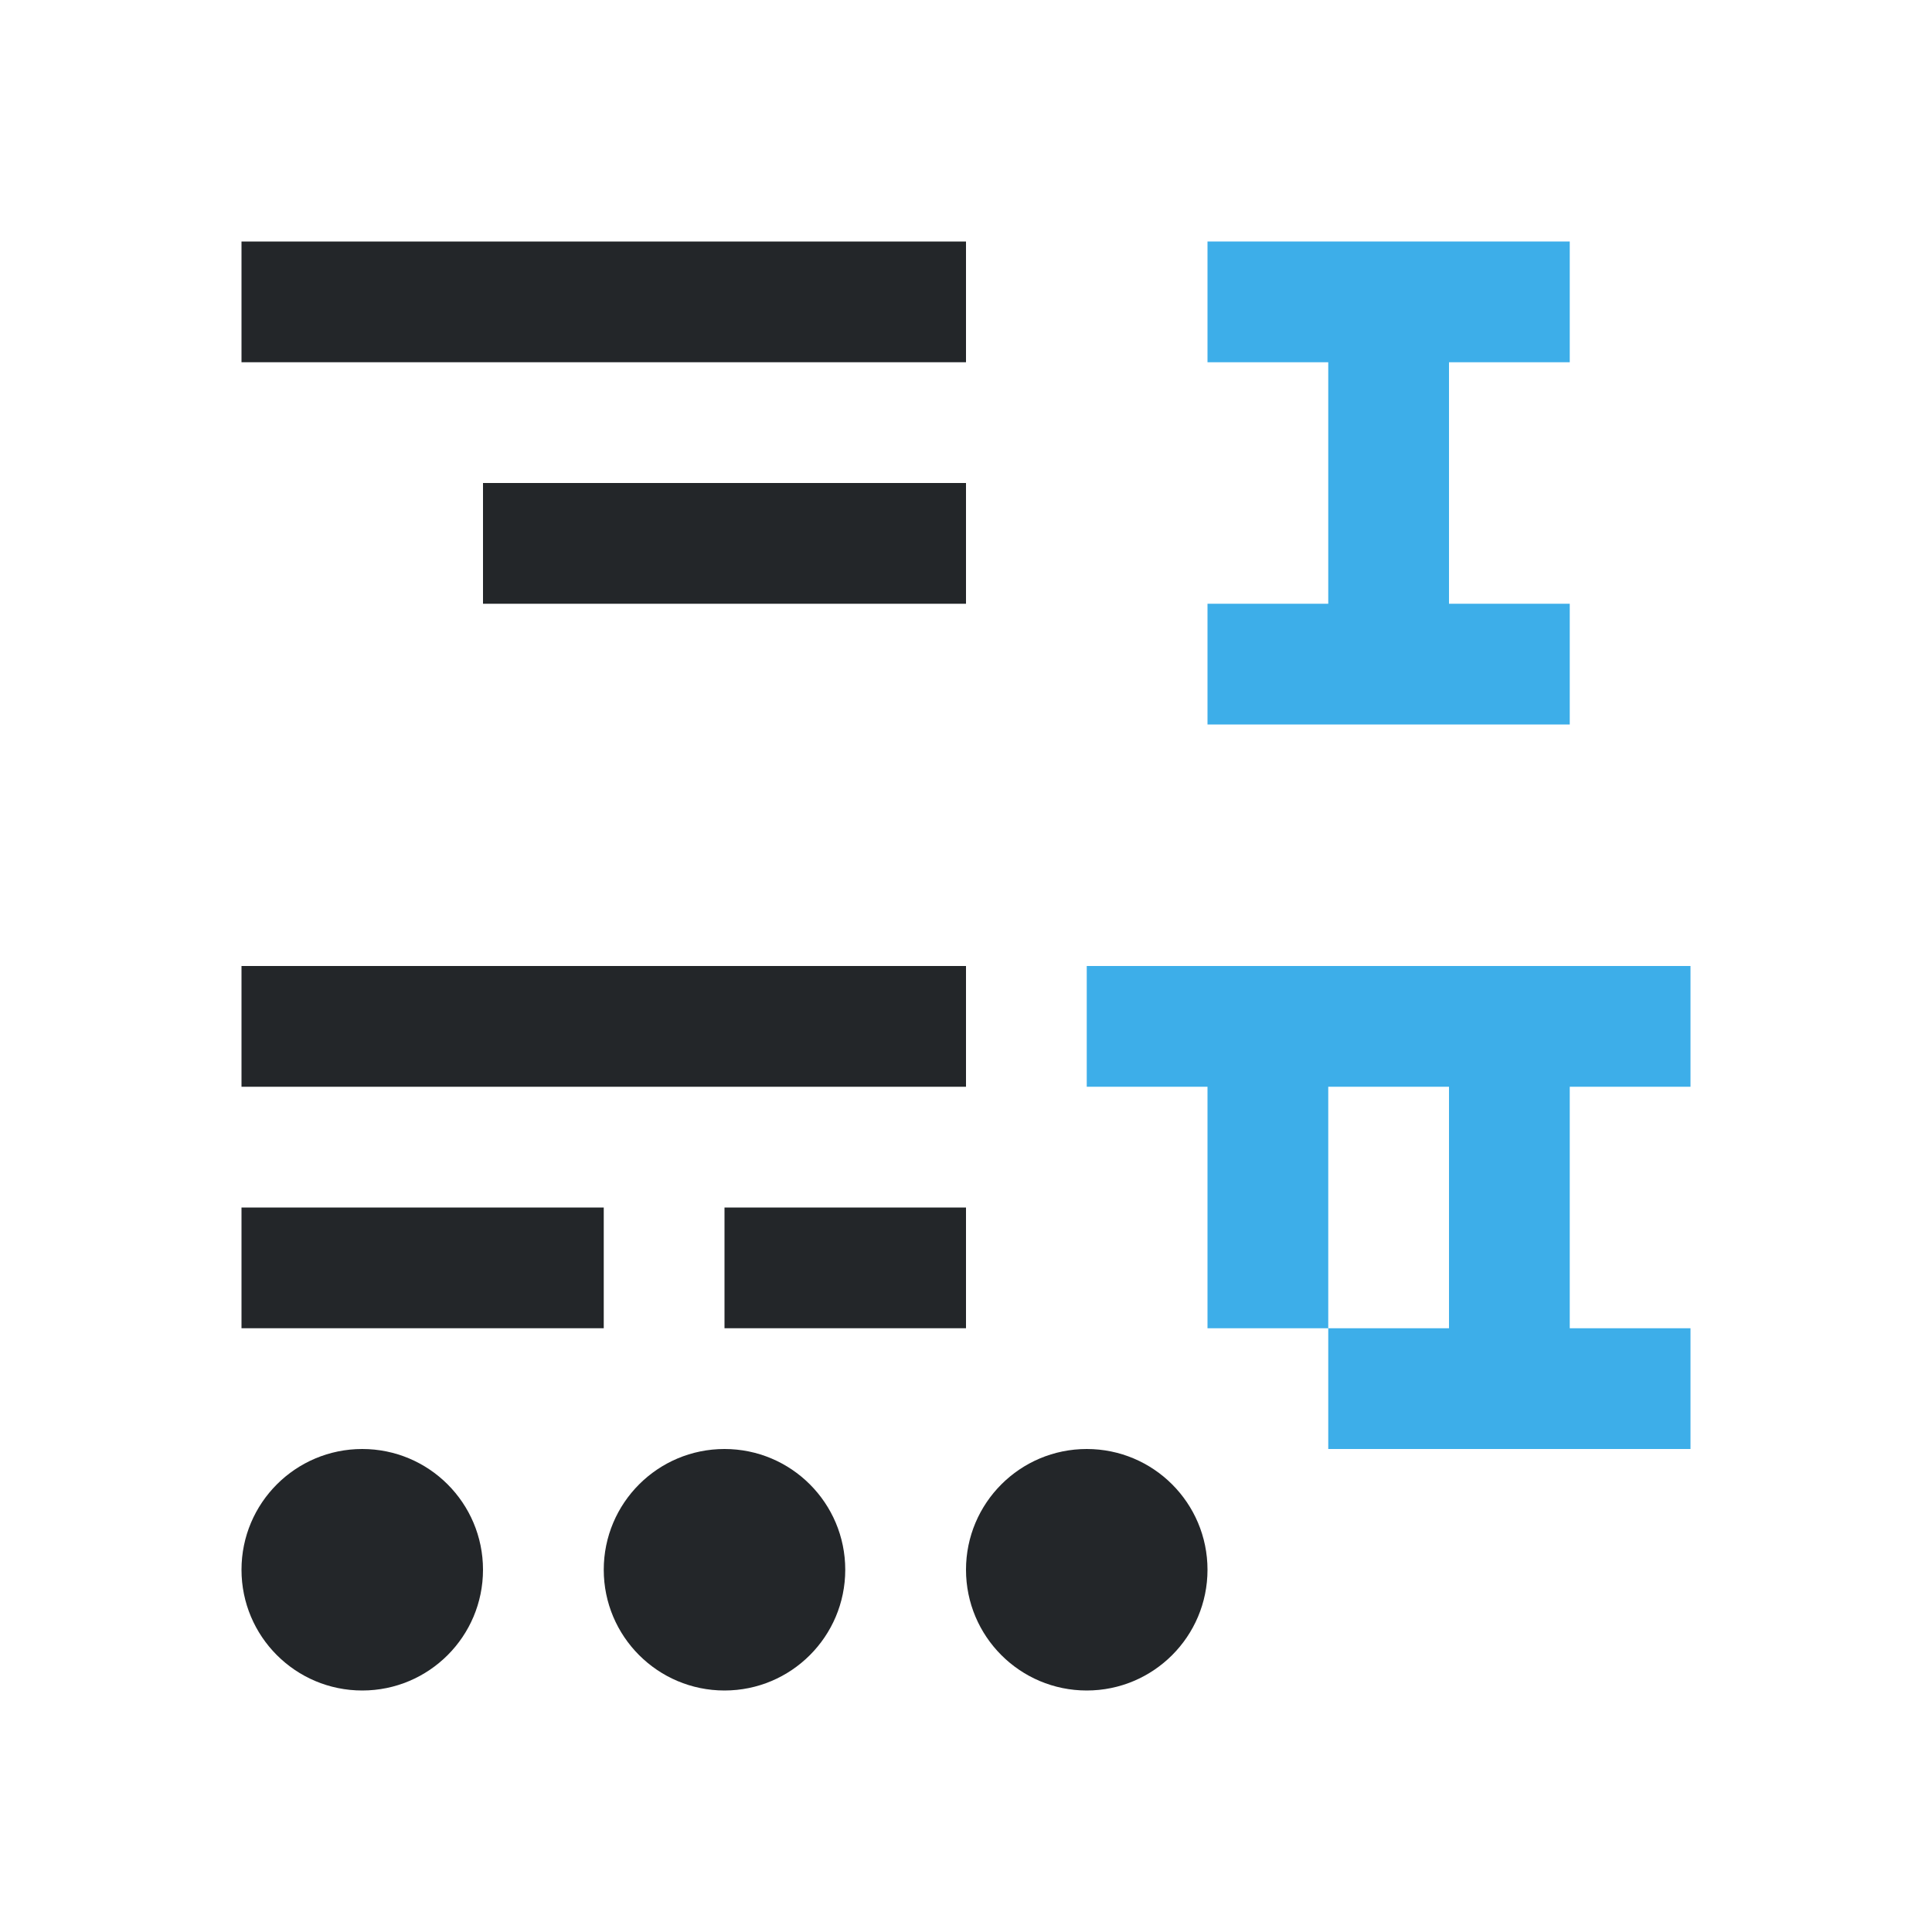
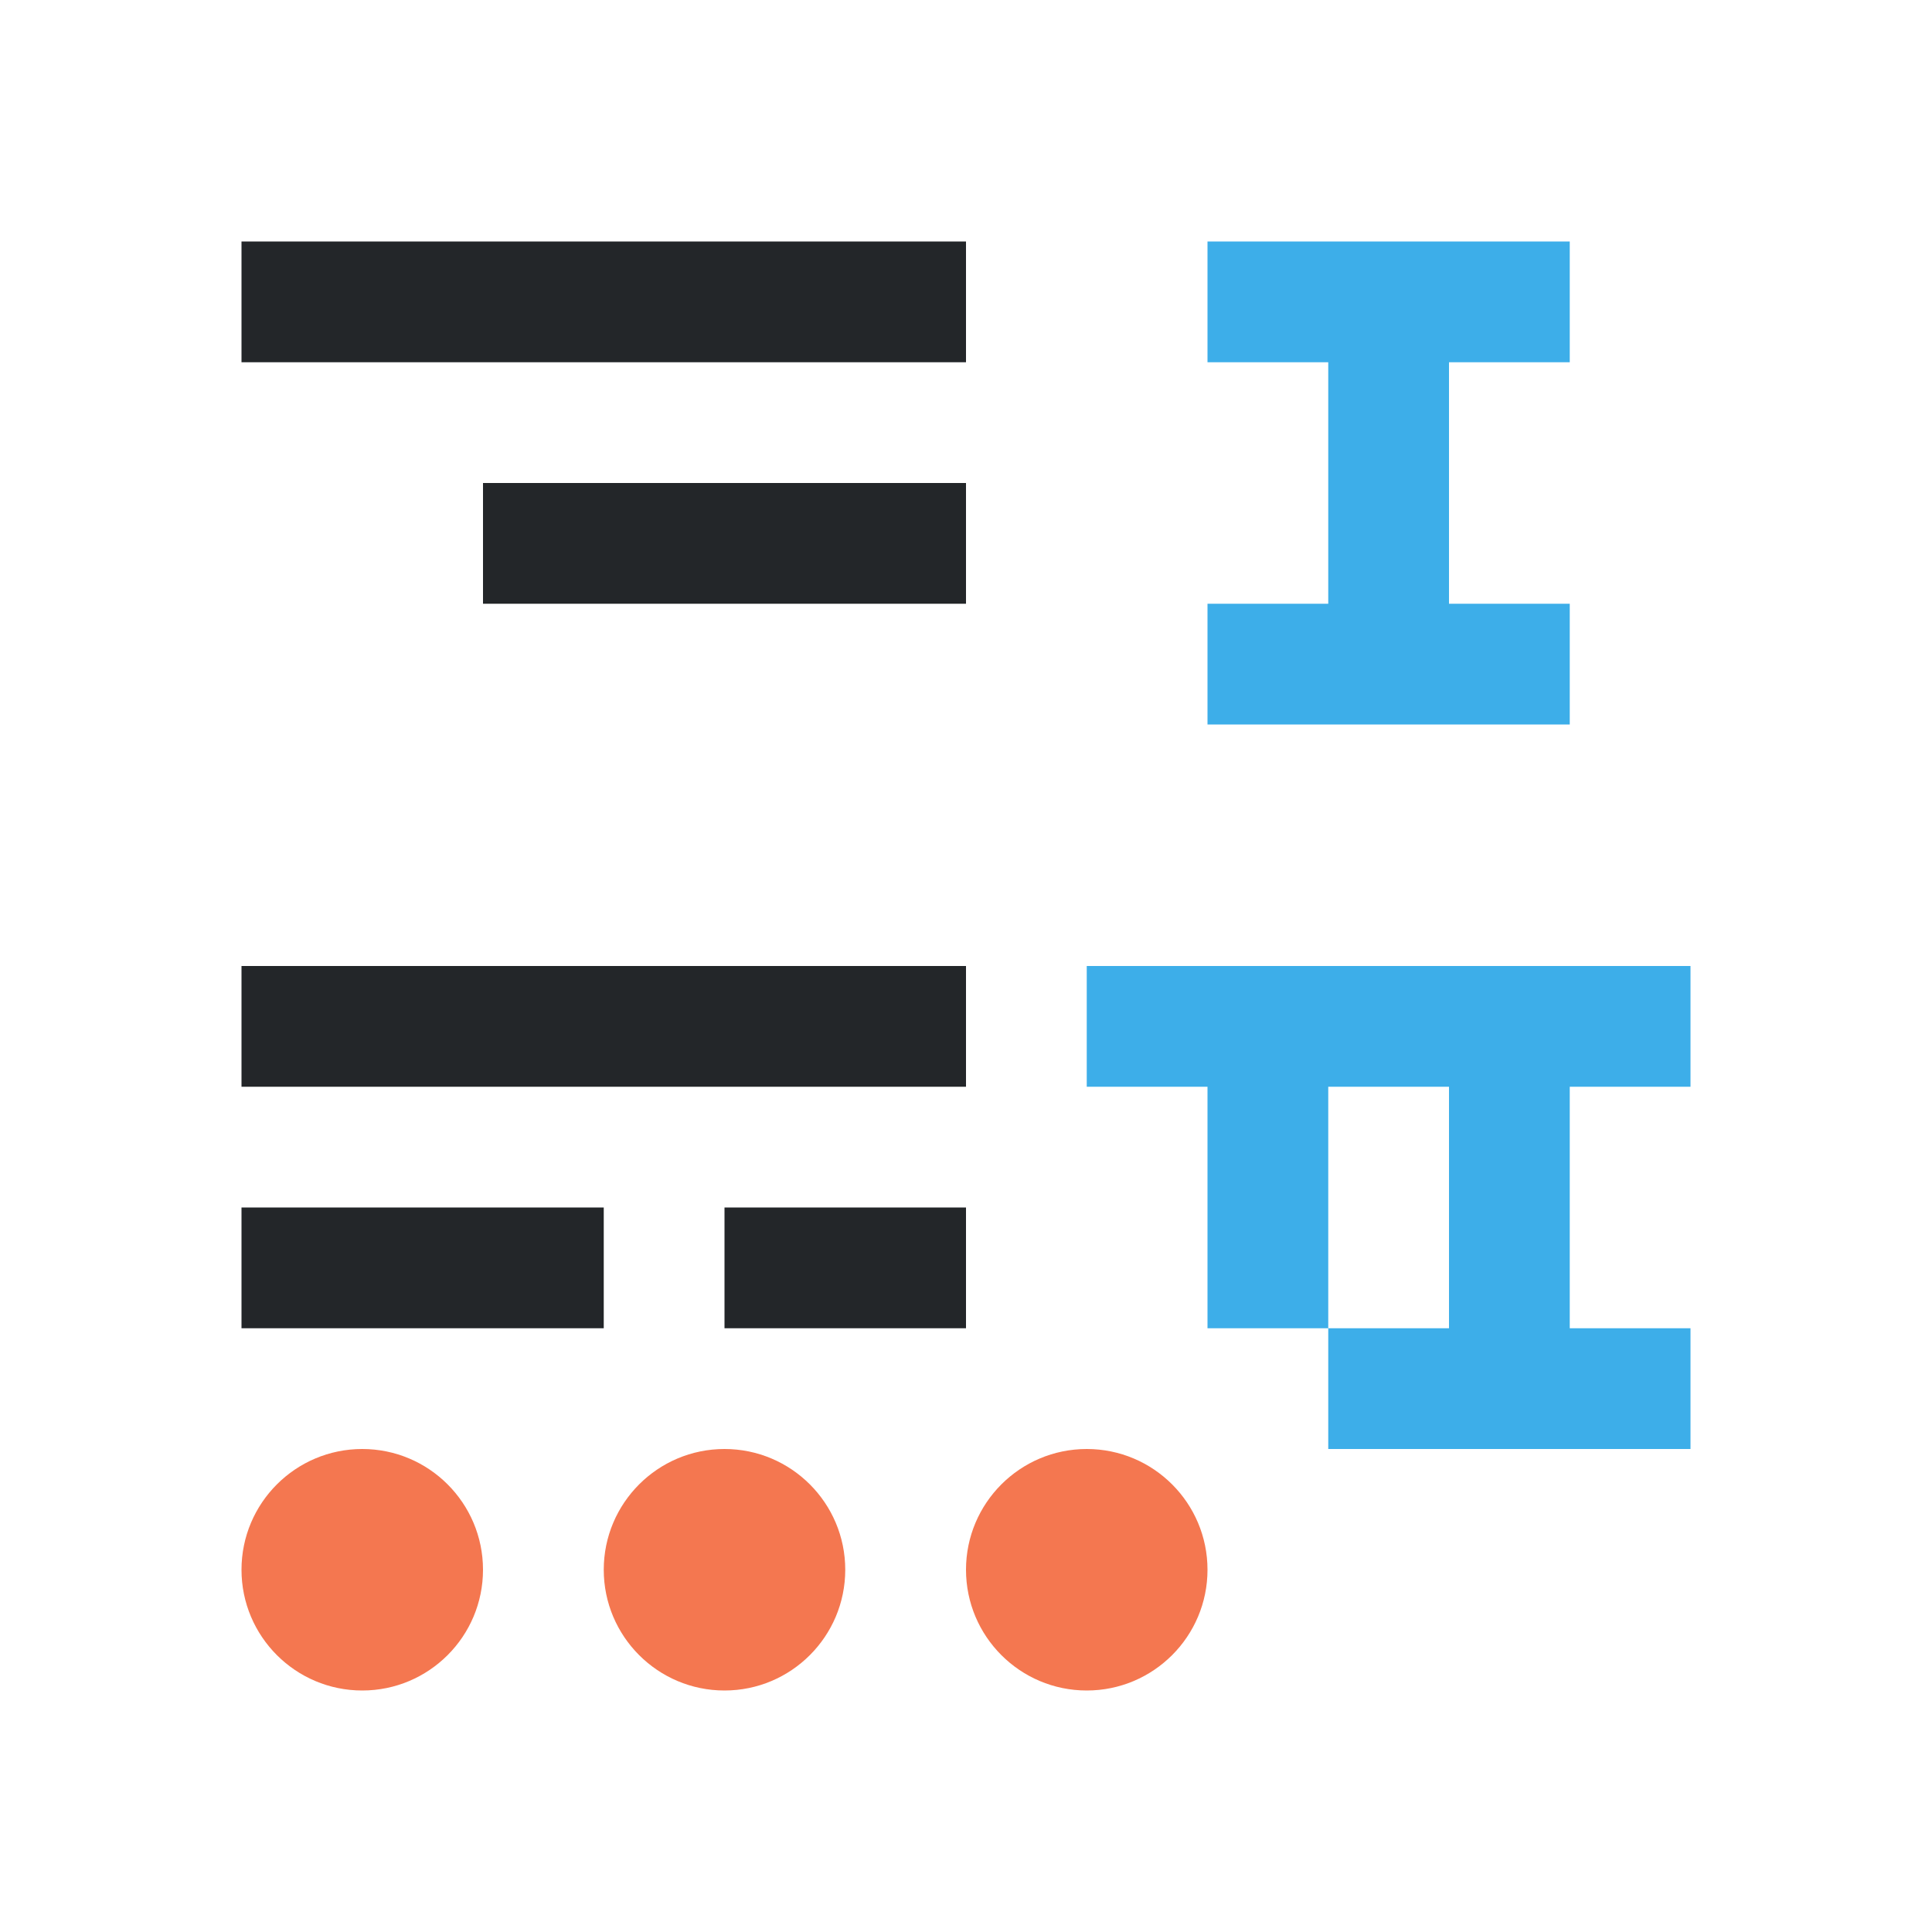
<svg xmlns="http://www.w3.org/2000/svg" viewBox="0 0 16 16">
-   <path d="m8 2v1h-6v-1zm0 2v1h-4v-1zm0 4v1h-6v-1zm0 2v1h-2v-1zm-3 0v1h-1.875-.125-1v-1h1 .125zm4 2a1 1 0 0 1 1 1 1 1 0 0 1 -1 1 1 1 0 0 1 -1-1 1 1 0 0 1 1-1zm-3 0a1 1 0 0 1 1 1 1 1 0 0 1 -1 1 1 1 0 0 1 -1-1 1 1 0 0 1 1-1zm-3 0a1 1 0 0 1 1 1 1 1 0 0 1 -1 1 1 1 0 0 1 -1-1 1 1 0 0 1 1-1z" fill="#232629" />
+   <path d="m8 2v1h-6v-1zm0 2v1h-4v-1zm0 4v1h-6v-1zm0 2v1h-2v-1zm-3 0v1h-1.875-.125-1v-1h1 .125z" fill="#232629" />
  <path d="m13 2v1h-1v2h1v1h-3v-1h1v-2h-1v-1zm1 6v1h-1v2h1v1h-3v-1h1v-2h-1v2h-1v-2h-1v-1z" fill="#3daee9" />
+   <path d="m9 12c.552 0 1 .448 1 1s-.448 1-1 1-1-.448-1-1 .448-1 1-1zm-3 0c.552 0 1 .448 1 1s-.448 1-1 1-1-.448-1-1 .448-1 1-1zm-3 0c.552 0 1 .448 1 1s-.448 1-1 1-1-.448-1-1 .448-1 1-1z" fill="#f47750" />
</svg>
